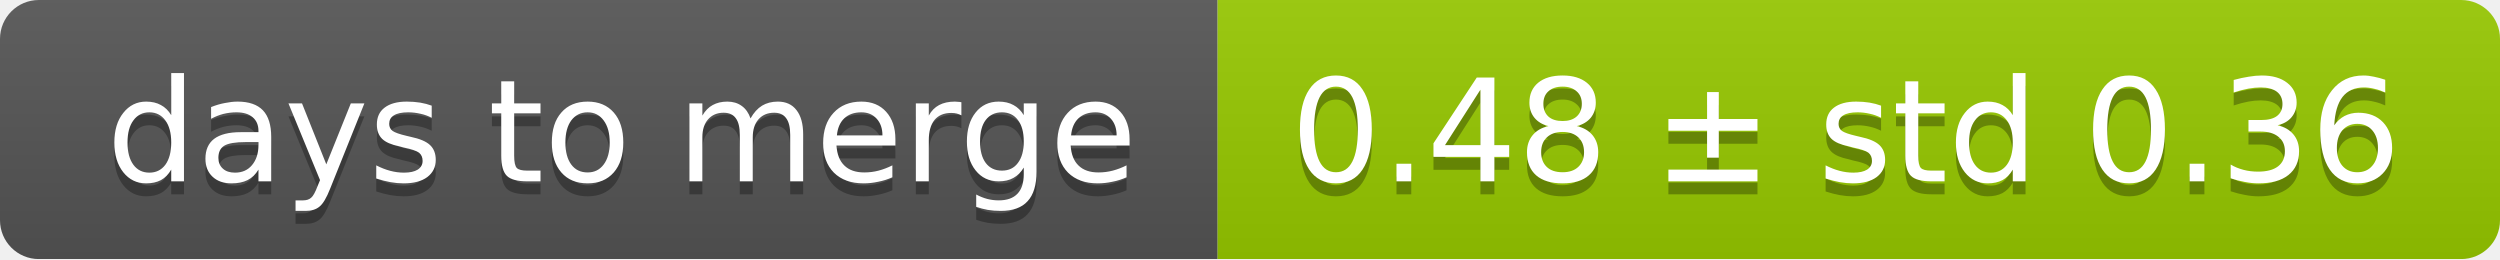
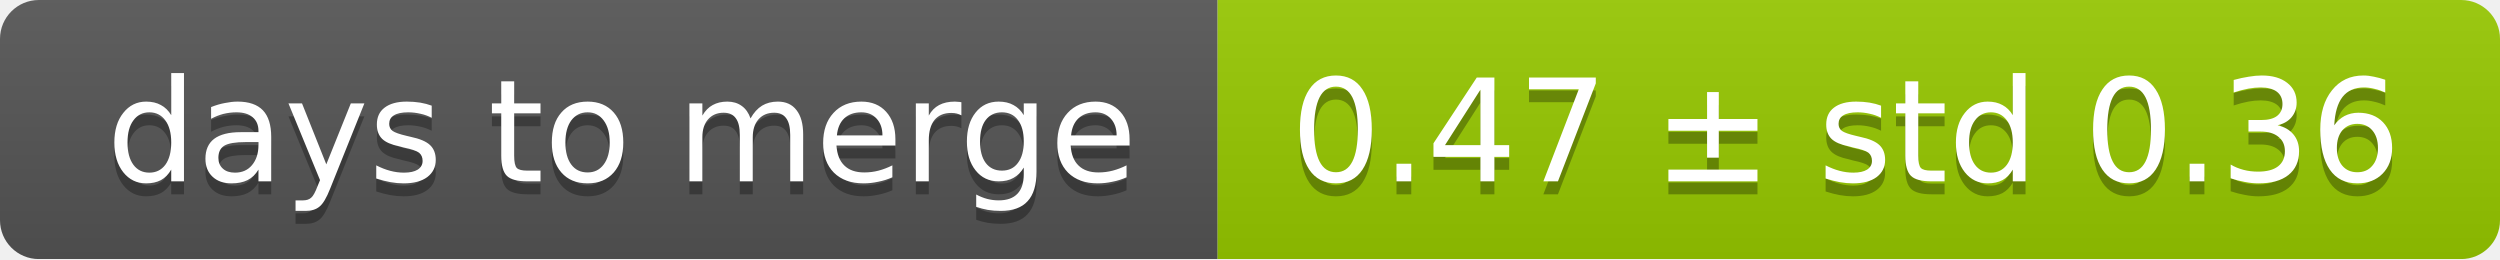
<svg xmlns="http://www.w3.org/2000/svg" width="193" height="20">
  <linearGradient id="smooth" x2="0" y2="100%">
    <stop offset="0" stop-color="#bbb" stop-opacity=".1" />
    <stop offset="1" stop-opacity=".1" />
  </linearGradient>
  <mask id="round">
    <rect width="193" height="20" rx="3" fill="#fff" />
  </mask>
  <g mask="url(#round)">
    <rect width="94" height="20" fill="#555" />
    <rect x="94" width="99" height="20" fill="#97ca00" />
    <rect width="193" height="20" fill="url(#smooth)" />
  </g>
  <g fill="#fff" text-anchor="middle" font-family="DejaVu Sans,Verdana,Geneva,sans-serif" font-size="11">
    <text x="48" y="15" fill="#010101" fill-opacity=".3">days to merge</text>
    <text x="48" y="14">days to merge</text>
-     <text x="142.5" y="15" fill="#010101" fill-opacity=".3">0.48 ± std 0.36</text>
-     <text x="142.5" y="14">0.48 ± std 0.36</text>
+     <text x="142.5" y="15" fill="#010101" fill-opacity=".3">0.47 ± std 0.36</text>
+     <text x="142.5" y="14">0.47 ± std 0.36</text>
  </g>
</svg>
